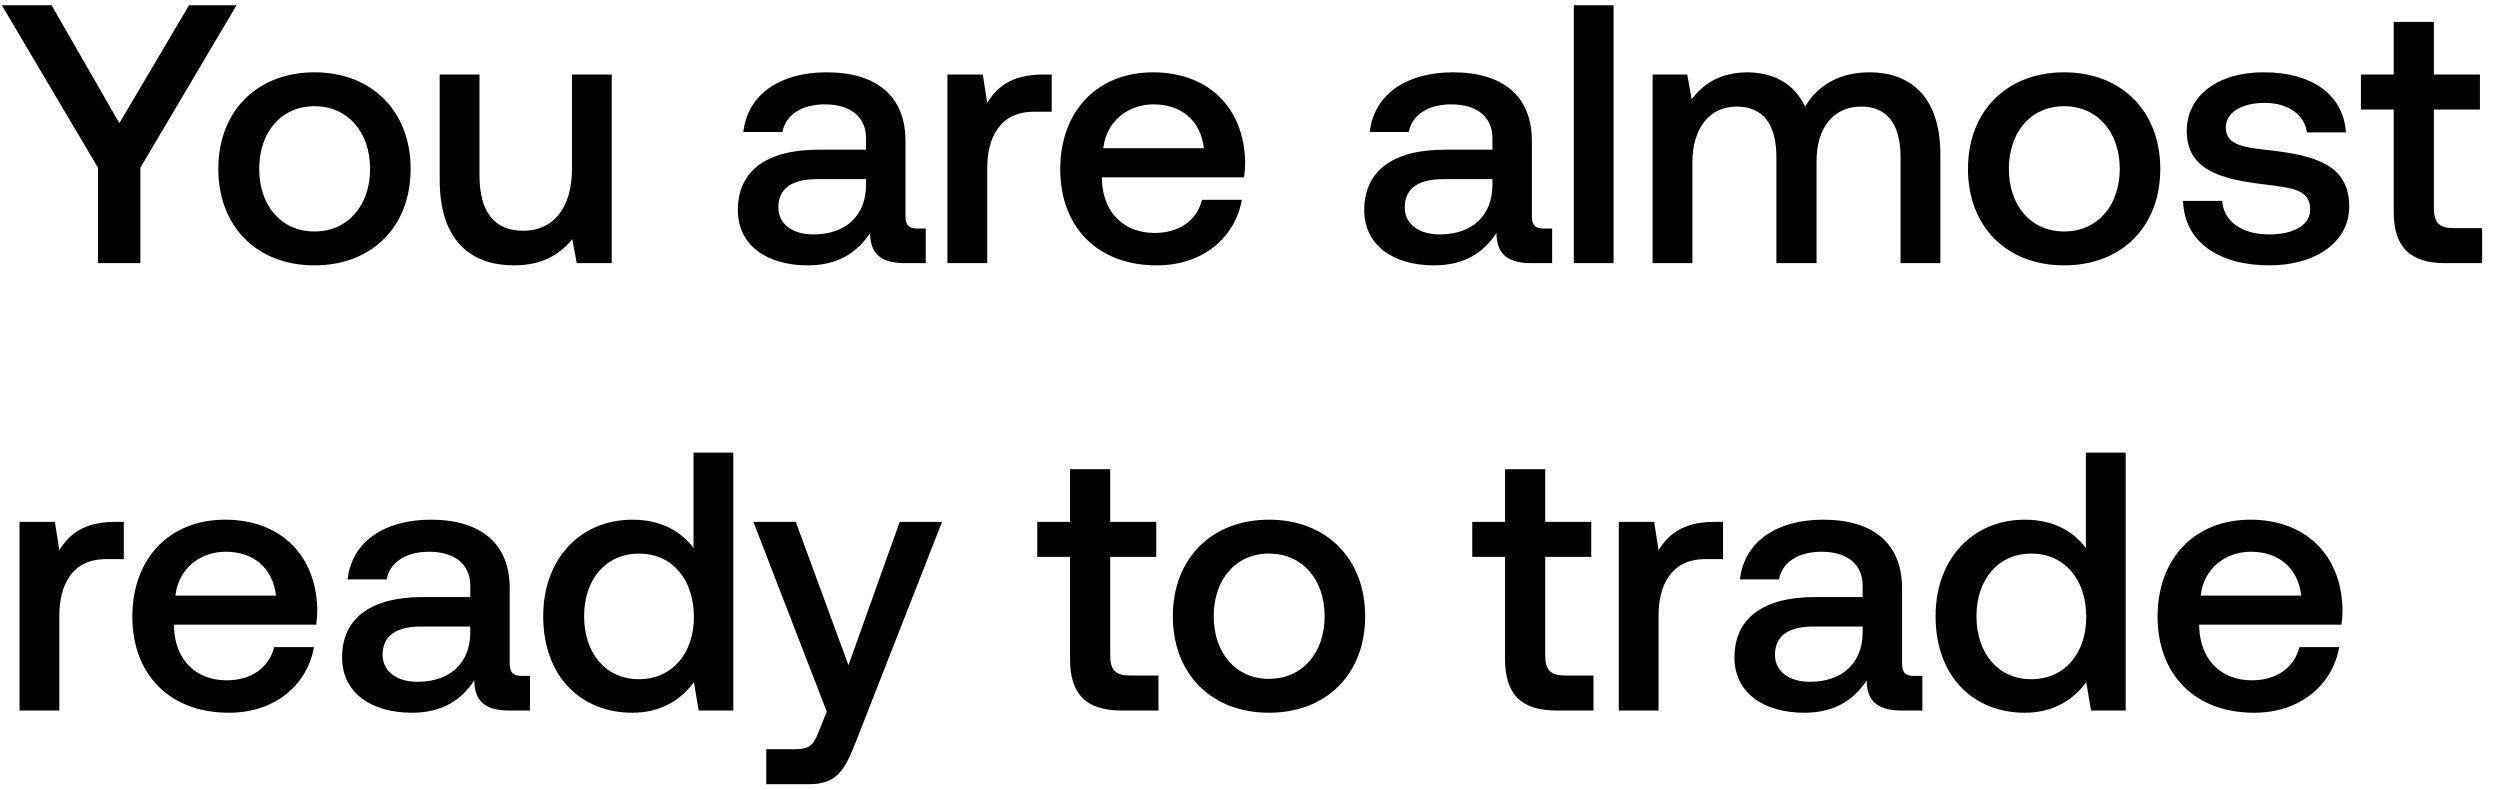
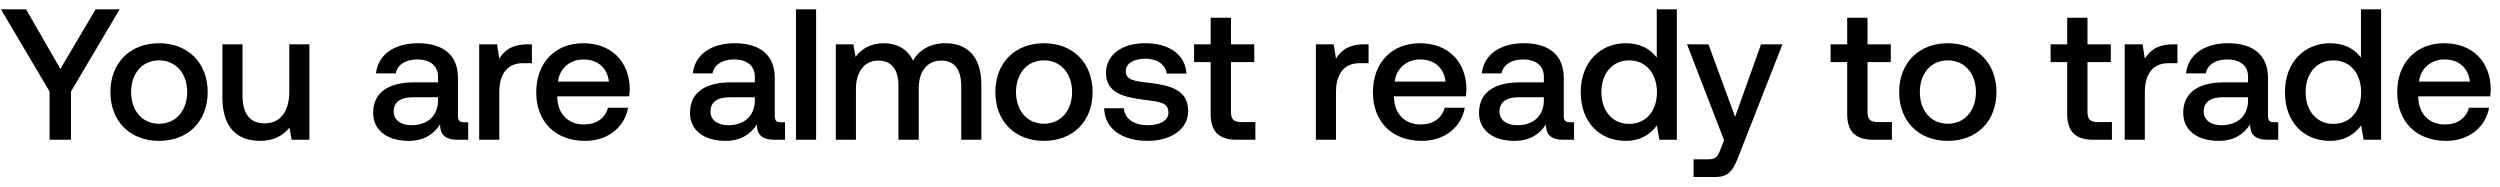
- <svg xmlns="http://www.w3.org/2000/svg" width="95" height="30" viewBox="0 0 95 30" fill="none">
-   <path d="M3.724 6.374V10h1.61V6.374L8.988.2H7.182L4.536 4.68 1.96.2H.07l3.654 6.174zm8.226 3.71c2.184 0 3.654-1.47 3.654-3.668 0-2.184-1.47-3.668-3.654-3.668S8.296 4.232 8.296 6.416c0 2.198 1.47 3.668 3.654 3.668zm0-1.288c-1.274 0-2.1-.994-2.1-2.38s.826-2.38 2.1-2.38 2.114.994 2.114 2.38-.84 2.38-2.114 2.38zm9.784-2.38c0 1.484-.7 2.352-1.848 2.352-1.106 0-1.666-.714-1.666-2.114V2.832h-1.512v3.99c0 2.45 1.302 3.262 2.828 3.262 1.106 0 1.764-.448 2.212-.994l.168.91h1.33V2.832h-1.512v3.584zM34.87 8.684c-.308 0-.462-.098-.462-.462v-2.87c0-1.694-1.092-2.604-2.996-2.604-1.806 0-3.01.868-3.164 2.268h1.484c.112-.63.714-1.05 1.61-1.05.994 0 1.568.49 1.568 1.288v.434h-1.806c-2.002 0-3.066.826-3.066 2.296 0 1.33 1.092 2.1 2.66 2.1 1.162 0 1.89-.504 2.366-1.232 0 .714.336 1.148 1.316 1.148h.798V8.684h-.308zM32.91 7.06c-.014 1.106-.742 1.848-2.002 1.848-.826 0-1.33-.42-1.33-1.022 0-.728.518-1.078 1.456-1.078h1.876v.252zm6.718-4.228c-1.176 0-1.75.476-2.114 1.078l-.168-1.078h-1.344V10h1.512V6.402c0-1.106.434-2.156 1.778-2.156h.672V2.832h-.336zm4.328 7.252c1.778 0 2.982-1.078 3.234-2.492H45.68c-.21.798-.883 1.26-1.806 1.26-1.19 0-1.96-.798-2.002-2.016v-.098h5.404c.028-.196.041-.392.041-.574-.041-2.1-1.428-3.416-3.5-3.416-2.114 0-3.528 1.47-3.528 3.682 0 2.198 1.415 3.654 3.669 3.654zm-2.03-4.452c.112-1.022.938-1.666 1.904-1.666 1.05 0 1.793.602 1.919 1.666h-3.823zm16.747 3.052c-.308 0-.462-.098-.462-.462v-2.87c0-1.694-1.092-2.604-2.996-2.604-1.806 0-3.01.868-3.164 2.268h1.484c.112-.63.714-1.05 1.61-1.05.994 0 1.568.49 1.568 1.288v.434h-1.806c-2.002 0-3.066.826-3.066 2.296 0 1.33 1.092 2.1 2.66 2.1 1.162 0 1.89-.504 2.366-1.232 0 .714.336 1.148 1.316 1.148h.798V8.684h-.308zm-1.96-1.624c-.014 1.106-.742 1.848-2.002 1.848-.826 0-1.33-.42-1.33-1.022 0-.728.518-1.078 1.456-1.078h1.876v.252zM59.804 10h1.512V.2h-1.512V10zm11.24-7.252c-1.175 0-1.987.518-2.45 1.302-.433-.924-1.273-1.302-2.211-1.302-1.078.014-1.694.49-2.1 1.022l-.168-.938h-1.316V10h1.512V6.164c0-1.274.644-2.114 1.68-2.114.994 0 1.512.658 1.512 1.918V10h1.526V6.122c0-1.288.658-2.072 1.694-2.072.98 0 1.498.658 1.498 1.918V10h1.512V5.87c0-2.268-1.204-3.122-2.688-3.122zm7.393 7.336c2.184 0 3.654-1.47 3.654-3.668 0-2.184-1.47-3.668-3.654-3.668s-3.654 1.484-3.654 3.668c0 2.198 1.47 3.668 3.654 3.668zm0-1.288c-1.274 0-2.1-.994-2.1-2.38s.826-2.38 2.1-2.38 2.114.994 2.114 2.38-.84 2.38-2.114 2.38zm4.52-1.162c.042 1.554 1.358 2.45 3.276 2.45 1.736 0 3.038-.868 3.038-2.24 0-1.596-1.33-1.932-2.968-2.128-1.036-.112-1.722-.196-1.722-.868 0-.574.588-.938 1.484-.938s1.512.462 1.596 1.12h1.484c-.098-1.47-1.344-2.282-3.108-2.282-1.722-.014-2.94.868-2.94 2.226 0 1.484 1.288 1.834 2.926 2.03 1.106.14 1.764.196 1.764.966 0 .574-.616.938-1.554.938-1.092 0-1.736-.532-1.792-1.274h-1.484zm8.004.42c0 1.302.588 1.946 1.96 1.946h1.4V8.67h-1.064c-.574 0-.77-.21-.77-.77V4.162h1.75v-1.33h-1.75V.83h-1.526v2.002h-1.246v1.33h1.246v3.892zM4.368 19.832c-1.176 0-1.75.476-2.114 1.078l-.168-1.078H.742V27h1.512v-3.598c0-1.106.434-2.156 1.778-2.156h.672v-1.414h-.336zm4.329 7.252c1.778 0 2.982-1.078 3.234-2.492h-1.512c-.21.798-.882 1.26-1.806 1.26-1.19 0-1.96-.798-2.002-2.016v-.098h5.404c.028-.196.042-.392.042-.574-.042-2.1-1.428-3.416-3.5-3.416-2.114 0-3.528 1.47-3.528 3.682 0 2.198 1.414 3.654 3.668 3.654zm-2.03-4.452c.112-1.022.938-1.666 1.904-1.666 1.05 0 1.792.602 1.918 1.666H6.667zm13.164 3.052c-.308 0-.462-.098-.462-.462v-2.87c0-1.694-1.092-2.604-2.996-2.604-1.806 0-3.01.868-3.164 2.268h1.484c.112-.63.714-1.05 1.61-1.05.994 0 1.568.49 1.568 1.288v.434h-1.806c-2.002 0-3.066.826-3.066 2.296 0 1.33 1.092 2.1 2.66 2.1 1.162 0 1.89-.504 2.366-1.232 0 .714.336 1.148 1.316 1.148h.798v-1.316h-.308zm-1.96-1.624c-.014 1.106-.742 1.848-2.002 1.848-.826 0-1.33-.42-1.33-1.022 0-.728.518-1.078 1.456-1.078h1.876v.252zm8.483-3.234c-.462-.63-1.232-1.078-2.324-1.078-1.946 0-3.388 1.456-3.388 3.668 0 2.296 1.442 3.668 3.388 3.668 1.134 0 1.876-.532 2.338-1.162L26.55 27h1.316v-9.8h-1.512v3.626zm-2.072 4.984c-1.26 0-2.086-.98-2.086-2.394 0-1.4.826-2.38 2.086-2.38 1.26 0 2.086.98 2.086 2.408 0 1.386-.826 2.366-2.086 2.366zm7.134 1.232l-.28.7c-.224.588-.364.728-.952.728H29.12v1.33h1.624c1.05 0 1.358-.518 1.806-1.68l3.248-8.288h-1.61l-1.946 5.446-2.002-5.446h-1.61l2.786 7.21zm9.246-1.988c0 1.302.588 1.946 1.96 1.946h1.4v-1.33h-1.064c-.574 0-.77-.21-.77-.77v-3.738h1.75v-1.33h-1.75V17.83h-1.526v2.002h-1.246v1.33h1.246v3.892zm7.56 2.03c2.184 0 3.654-1.47 3.654-3.668 0-2.184-1.47-3.668-3.654-3.668s-3.654 1.484-3.654 3.668c0 2.198 1.47 3.668 3.654 3.668zm0-1.288c-1.274 0-2.1-.994-2.1-2.38s.826-2.38 2.1-2.38 2.114.994 2.114 2.38-.84 2.38-2.114 2.38zm8.97-.742c0 1.302.588 1.946 1.96 1.946h1.4v-1.33h-1.064c-.574 0-.77-.21-.77-.77v-3.738h1.75v-1.33h-1.75V17.83h-1.526v2.002h-1.246v1.33h1.246v3.892zm7.947-5.222c-1.175 0-1.75.476-2.113 1.078l-.169-1.078h-1.343V27h1.511v-3.598c0-1.106.434-2.156 1.779-2.156h.671v-1.414h-.335zm7.602 5.852c-.308 0-.462-.098-.462-.462v-2.87c0-1.694-1.092-2.604-2.996-2.604-1.806 0-3.01.868-3.164 2.268h1.484c.112-.63.714-1.05 1.61-1.05.994 0 1.568.49 1.568 1.288v.434h-1.806c-2.002 0-3.066.826-3.066 2.296 0 1.33 1.092 2.1 2.66 2.1 1.162 0 1.89-.504 2.366-1.232 0 .714.336 1.148 1.316 1.148h.798v-1.316h-.308zm-1.96-1.624c-.014 1.106-.742 1.848-2.002 1.848-.826 0-1.33-.42-1.33-1.022 0-.728.518-1.078 1.456-1.078h1.876v.252zm8.483-3.234c-.462-.63-1.232-1.078-2.324-1.078-1.946 0-3.388 1.456-3.388 3.668 0 2.296 1.442 3.668 3.388 3.668 1.134 0 1.876-.532 2.338-1.162L79.46 27h1.316v-9.8h-1.512v3.626zm-2.072 4.984c-1.26 0-2.086-.98-2.086-2.394 0-1.4.826-2.38 2.086-2.38 1.26 0 2.086.98 2.086 2.408 0 1.386-.826 2.366-2.086 2.366zm8.464 1.274c1.778 0 2.982-1.078 3.234-2.492h-1.512c-.21.798-.882 1.26-1.806 1.26-1.19 0-1.96-.798-2.002-2.016v-.098h5.404c.028-.196.042-.392.042-.574-.042-2.1-1.428-3.416-3.5-3.416-2.114 0-3.528 1.47-3.528 3.682 0 2.198 1.414 3.654 3.668 3.654zm-2.03-4.452c.112-1.022.938-1.666 1.904-1.666 1.05 0 1.792.602 1.918 1.666h-3.822z" fill="#000" />
+ <svg xmlns="http://www.w3.org/2000/svg" width="161" height="12" viewBox="0 0 161 12" fill="none">
+   <path d="M3.192 5.892V9h1.38V5.892L7.704.6H6.156L3.888 4.44 1.68.6H.06l3.132 5.292zm7.051 3.18c1.872 0 3.132-1.26 3.132-3.144 0-1.872-1.26-3.144-3.132-3.144S7.111 4.056 7.111 5.928c0 1.884 1.26 3.144 3.132 3.144zm0-1.104c-1.092 0-1.8-.852-1.8-2.04 0-1.188.708-2.04 1.8-2.04s1.812.852 1.812 2.04c0 1.188-.72 2.04-1.812 2.04zm8.386-2.04c0 1.272-.6 2.016-1.584 2.016-.948 0-1.428-.612-1.428-1.812V2.856h-1.296v3.42c0 2.1 1.116 2.796 2.424 2.796.948 0 1.512-.384 1.896-.852l.144.78h1.14V2.856H18.63v3.072zm11.26 1.944c-.264 0-.396-.084-.396-.396v-2.46c0-1.452-.936-2.232-2.568-2.232-1.548 0-2.58.744-2.712 1.944h1.272c.096-.54.612-.9 1.38-.9.852 0 1.344.42 1.344 1.104v.372H26.66c-1.716 0-2.628.708-2.628 1.968 0 1.14.936 1.8 2.28 1.8.996 0 1.62-.432 2.028-1.056 0 .612.288.984 1.128.984h.684V7.872h-.264zm-1.68-1.392c-.012.948-.636 1.584-1.716 1.584-.708 0-1.14-.36-1.14-.876 0-.624.444-.924 1.248-.924h1.608v.216zm5.758-3.624c-1.008 0-1.5.408-1.812.924l-.144-.924h-1.152V9h1.296V5.916c0-.948.372-1.848 1.524-1.848h.576V2.856h-.288zm3.71 6.216c1.524 0 2.556-.924 2.772-2.136h-1.296c-.18.684-.756 1.08-1.548 1.08-1.02 0-1.68-.684-1.716-1.728v-.084h4.632a3.52 3.52 0 00.036-.492c-.036-1.8-1.224-2.928-3-2.928-1.812 0-3.024 1.26-3.024 3.156 0 1.884 1.212 3.132 3.144 3.132zm-1.74-3.816c.096-.876.804-1.428 1.632-1.428.9 0 1.536.516 1.644 1.428h-3.276zm14.354 2.616c-.264 0-.396-.084-.396-.396v-2.46c0-1.452-.936-2.232-2.568-2.232-1.548 0-2.58.744-2.712 1.944h1.272c.096-.54.612-.9 1.38-.9.852 0 1.344.42 1.344 1.104v.372h-1.548c-1.716 0-2.628.708-2.628 1.968 0 1.14.936 1.8 2.28 1.8.996 0 1.62-.432 2.028-1.056 0 .612.288.984 1.128.984h.684V7.872h-.264zm-1.68-1.392c-.012.948-.636 1.584-1.716 1.584-.708 0-1.14-.36-1.14-.876 0-.624.444-.924 1.248-.924h1.608v.216zM51.261 9h1.296V.6h-1.296V9zm9.634-6.216c-1.008 0-1.704.444-2.1 1.116-.372-.792-1.092-1.116-1.896-1.116-.924.012-1.452.42-1.8.876l-.144-.804h-1.128V9h1.296V5.712c0-1.092.552-1.812 1.44-1.812.852 0 1.296.564 1.296 1.644V9h1.308V5.676c0-1.104.564-1.776 1.452-1.776.84 0 1.284.564 1.284 1.644V9H63.2V5.46c0-1.944-1.032-2.676-2.304-2.676zm6.336 6.288c1.872 0 3.132-1.26 3.132-3.144 0-1.872-1.26-3.144-3.132-3.144S64.1 4.056 64.1 5.928c0 1.884 1.26 3.144 3.132 3.144zm0-1.104c-1.092 0-1.8-.852-1.8-2.04 0-1.188.708-2.04 1.8-2.04s1.812.852 1.812 2.04c0 1.188-.72 2.04-1.812 2.04zm3.875-.996c.036 1.332 1.164 2.1 2.808 2.1 1.488 0 2.604-.744 2.604-1.92 0-1.368-1.14-1.656-2.544-1.824-.888-.096-1.476-.168-1.476-.744 0-.492.504-.804 1.272-.804s1.296.396 1.368.96h1.272c-.084-1.26-1.152-1.956-2.664-1.956-1.476-.012-2.52.744-2.52 1.908 0 1.272 1.104 1.572 2.508 1.74.948.12 1.512.168 1.512.828 0 .492-.528.804-1.332.804-.936 0-1.488-.456-1.536-1.092h-1.272zm6.86.36c0 1.116.505 1.668 1.68 1.668h1.2V7.86h-.911c-.492 0-.66-.18-.66-.66V3.996h1.5v-1.14h-1.5V1.14h-1.308v1.716h-1.068v1.14h1.068v3.336zm9.884-4.476c-1.008 0-1.5.408-1.813.924l-.144-.924h-1.151V9h1.295V5.916c0-.948.372-1.848 1.524-1.848h.576V2.856h-.287zm3.71 6.216c1.524 0 2.556-.924 2.772-2.136h-1.296c-.18.684-.756 1.08-1.548 1.08-1.02 0-1.68-.684-1.716-1.728v-.084h4.632a3.52 3.52 0 00.036-.492c-.036-1.8-1.224-2.928-3-2.928-1.812 0-3.024 1.26-3.024 3.156 0 1.884 1.212 3.132 3.144 3.132zm-1.74-3.816c.096-.876.804-1.428 1.632-1.428.9 0 1.536.516 1.644 1.428H89.82zm11.284 2.616c-.264 0-.396-.084-.396-.396v-2.46c0-1.452-.936-2.232-2.568-2.232-1.548 0-2.58.744-2.712 1.944H96.7c.096-.54.612-.9 1.38-.9.852 0 1.344.42 1.344 1.104v.372h-1.548c-1.716 0-2.628.708-2.628 1.968 0 1.14.936 1.8 2.28 1.8.996 0 1.62-.432 2.028-1.056 0 .612.288.984 1.128.984h.684V7.872h-.264zm-1.68-1.392c-.012.948-.636 1.584-1.716 1.584-.708 0-1.14-.36-1.14-.876 0-.624.444-.924 1.248-.924h1.608v.216zm7.271-2.772c-.396-.54-1.056-.924-1.992-.924-1.668 0-2.904 1.248-2.904 3.144 0 1.968 1.236 3.144 2.904 3.144.972 0 1.608-.456 2.004-.996l.156.924h1.128V.6h-1.296v3.108zm-1.776 4.272c-1.08 0-1.788-.84-1.788-2.052 0-1.2.708-2.04 1.788-2.04s1.788.84 1.788 2.064c0 1.188-.708 2.028-1.788 2.028zm6.114 1.056l-.24.6c-.192.504-.312.624-.816.624h-.912v1.14h1.392c.9 0 1.164-.444 1.548-1.44l2.784-7.104h-1.38l-1.668 4.668-1.716-4.668h-1.38l2.388 6.18zm7.926-1.704c0 1.116.504 1.668 1.68 1.668h1.2V7.86h-.912c-.492 0-.66-.18-.66-.66V3.996h1.5v-1.14h-1.5V1.14h-1.308v1.716h-1.068v1.14h1.068v3.336zm6.479 1.74c1.872 0 3.132-1.26 3.132-3.144 0-1.872-1.26-3.144-3.132-3.144s-3.132 1.272-3.132 3.144c0 1.884 1.26 3.144 3.132 3.144zm0-1.104c-1.092 0-1.8-.852-1.8-2.04 0-1.188.708-2.04 1.8-2.04s1.812.852 1.812 2.04c0 1.188-.72 2.04-1.812 2.04zm7.689-.636c0 1.116.504 1.668 1.68 1.668h1.2V7.86h-.912c-.492 0-.66-.18-.66-.66V3.996h1.5v-1.14h-1.5V1.14h-1.308v1.716h-1.068v1.14h1.068v3.336zm6.812-4.476c-1.008 0-1.5.408-1.812.924l-.144-.924h-1.152V9h1.296V5.916c0-.948.372-1.848 1.524-1.848h.576V2.856h-.288zm6.516 5.016c-.264 0-.396-.084-.396-.396v-2.46c0-1.452-.936-2.232-2.568-2.232-1.548 0-2.58.744-2.712 1.944h1.272c.096-.54.612-.9 1.38-.9.852 0 1.344.42 1.344 1.104v.372h-1.548c-1.716 0-2.628.708-2.628 1.968 0 1.14.936 1.8 2.28 1.8.996 0 1.62-.432 2.028-1.056 0 .612.288.984 1.128.984h.684V7.872h-.264zm-1.68-1.392c-.012.948-.636 1.584-1.716 1.584-.708 0-1.14-.36-1.14-.876 0-.624.444-.924 1.248-.924h1.608v.216zm7.271-2.772c-.396-.54-1.056-.924-1.992-.924-1.668 0-2.904 1.248-2.904 3.144 0 1.968 1.236 3.144 2.904 3.144.972 0 1.608-.456 2.004-.996l.156.924h1.128V.6h-1.296v3.108zM150.27 7.98c-1.08 0-1.788-.84-1.788-2.052 0-1.2.708-2.04 1.788-2.04s1.788.84 1.788 2.064c0 1.188-.708 2.028-1.788 2.028zm7.255 1.092c1.524 0 2.556-.924 2.772-2.136h-1.296c-.18.684-.756 1.08-1.548 1.08-1.02 0-1.68-.684-1.716-1.728v-.084h4.632a3.52 3.52 0 00.036-.492c-.036-1.8-1.224-2.928-3-2.928-1.812 0-3.024 1.26-3.024 3.156 0 1.884 1.212 3.132 3.144 3.132zm-1.74-3.816c.096-.876.804-1.428 1.632-1.428.9 0 1.536.516 1.644 1.428h-3.276z" fill="#000" />
</svg>
